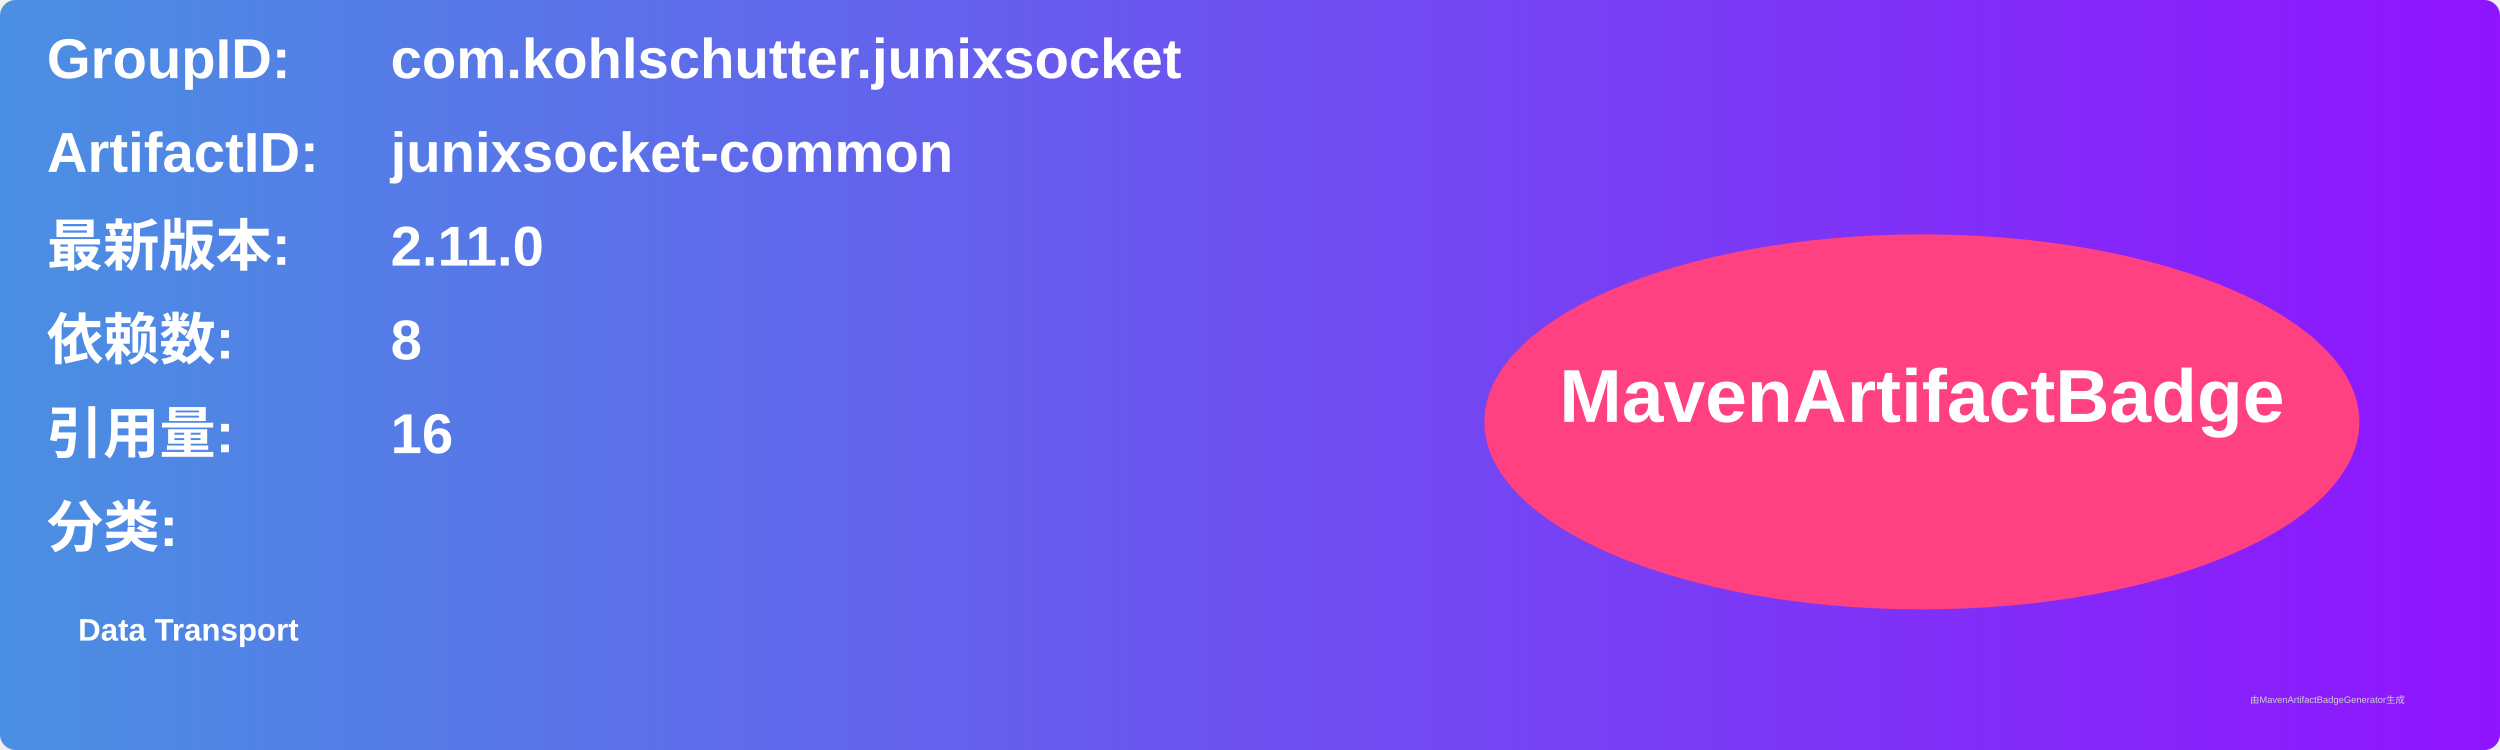
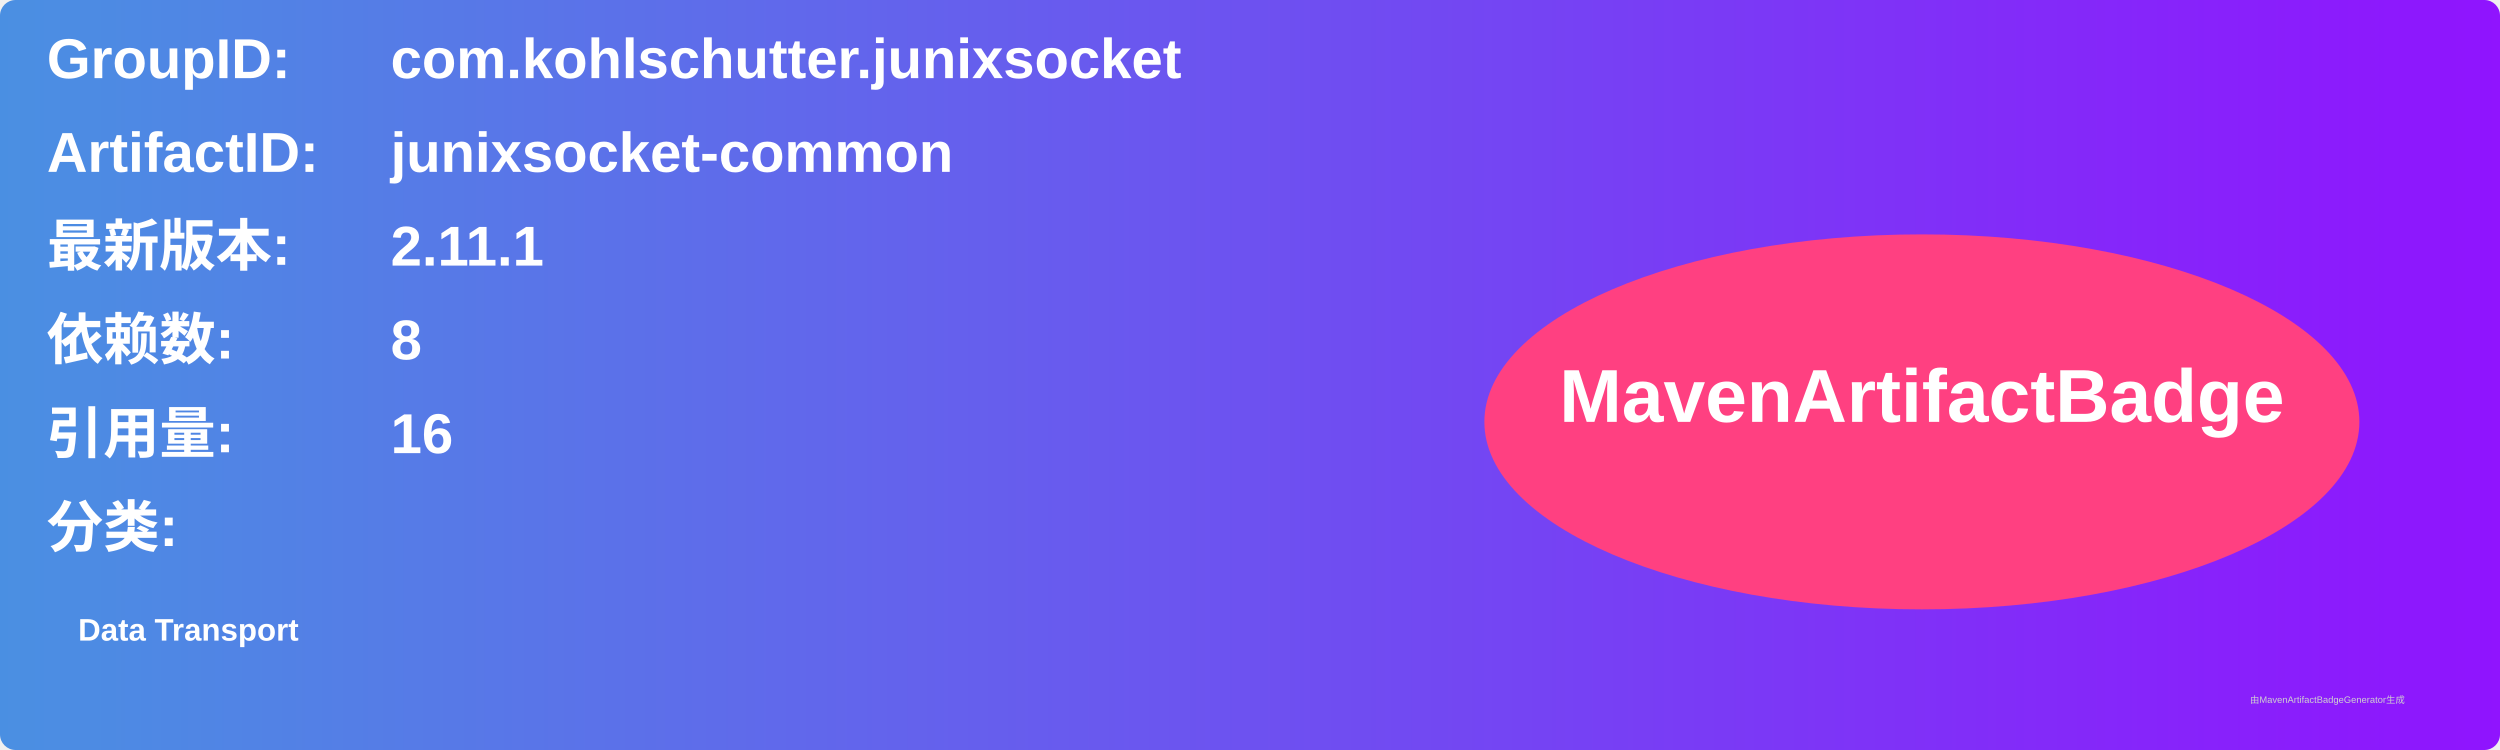
<svg xmlns="http://www.w3.org/2000/svg" width="800" height="240" viewBox="0 0 800 240">
  <linearGradient id="grad" x1="0%" y1="0%" x2="100%" y2="0%">
    <stop offset="0%" stop-color="#4a90e2" />
    <stop offset="100%" stop-color="#9013fe" />
  </linearGradient>
  <rect width="100%" height="100%" rx="5" ry="5" fill="url(#grad)" />
  <g transform="translate(15, 15)">
    <text x="0" y="10" font-family="Arial" font-size="18" fill="white" font-weight="bold" width="260">GroupID:</text>
    <text x="110" y="10" font-family="Arial" font-size="18" fill="white" font-weight="bold" width="460">com.kohlschutter.junixsocket</text>
    <text x="0" y="40" font-family="Arial" font-size="18" fill="white" font-weight="bold" width="260">ArtifactID:</text>
    <text x="110" y="40" font-family="Arial" font-size="18" fill="white" font-weight="bold" width="460">junixsocket-common</text>
    <text x="0" y="70" font-family="Arial" font-size="18" fill="white" font-weight="bold">最新版本:</text>
    <text x="110" y="70" font-family="Arial" font-size="18" fill="white" font-weight="bold">
-       <tspan font-weight="bold">2.11.0</tspan>
+       <tspan font-weight="bold">2.11.1</tspan>
    </text>
    <text x="0" y="100" font-family="Arial" font-size="18" fill="white" font-weight="bold">依赖数: </text>
    <text x="110" y="100" font-family="Arial" font-size="18" fill="white">
      <tspan font-weight="bold">8</tspan>
    </text>
    <text x="0" y="130" font-family="Arial" font-size="18" fill="white" font-weight="bold">引用量: </text>
    <text x="110" y="130" font-family="Arial" font-size="18" fill="white">
      <tspan font-weight="bold">16</tspan>
    </text>
    <text x="0" y="160" font-family="Arial" font-size="18" fill="white" font-weight="bold">分类:</text>
    <text x="10" y="190" font-family="Arial" font-size="10" fill="white">
      <tspan font-weight="bold">Data Transport</tspan>
    </text>
    <ellipse cx="600" cy="120" rx="140" ry="60" fill="#ff4081" />
    <text x="600" y="120" text-anchor="middle" font-family="Arial" font-size="24" fill="white" font-weight="bold">MavenArtifactBadge</text>
  </g>
  <text x="720" y="225" font-family="Arial" font-size="3" fill="#d0d0d0">由MavenArtifactBadgeGenerator生成</text>
</svg>
